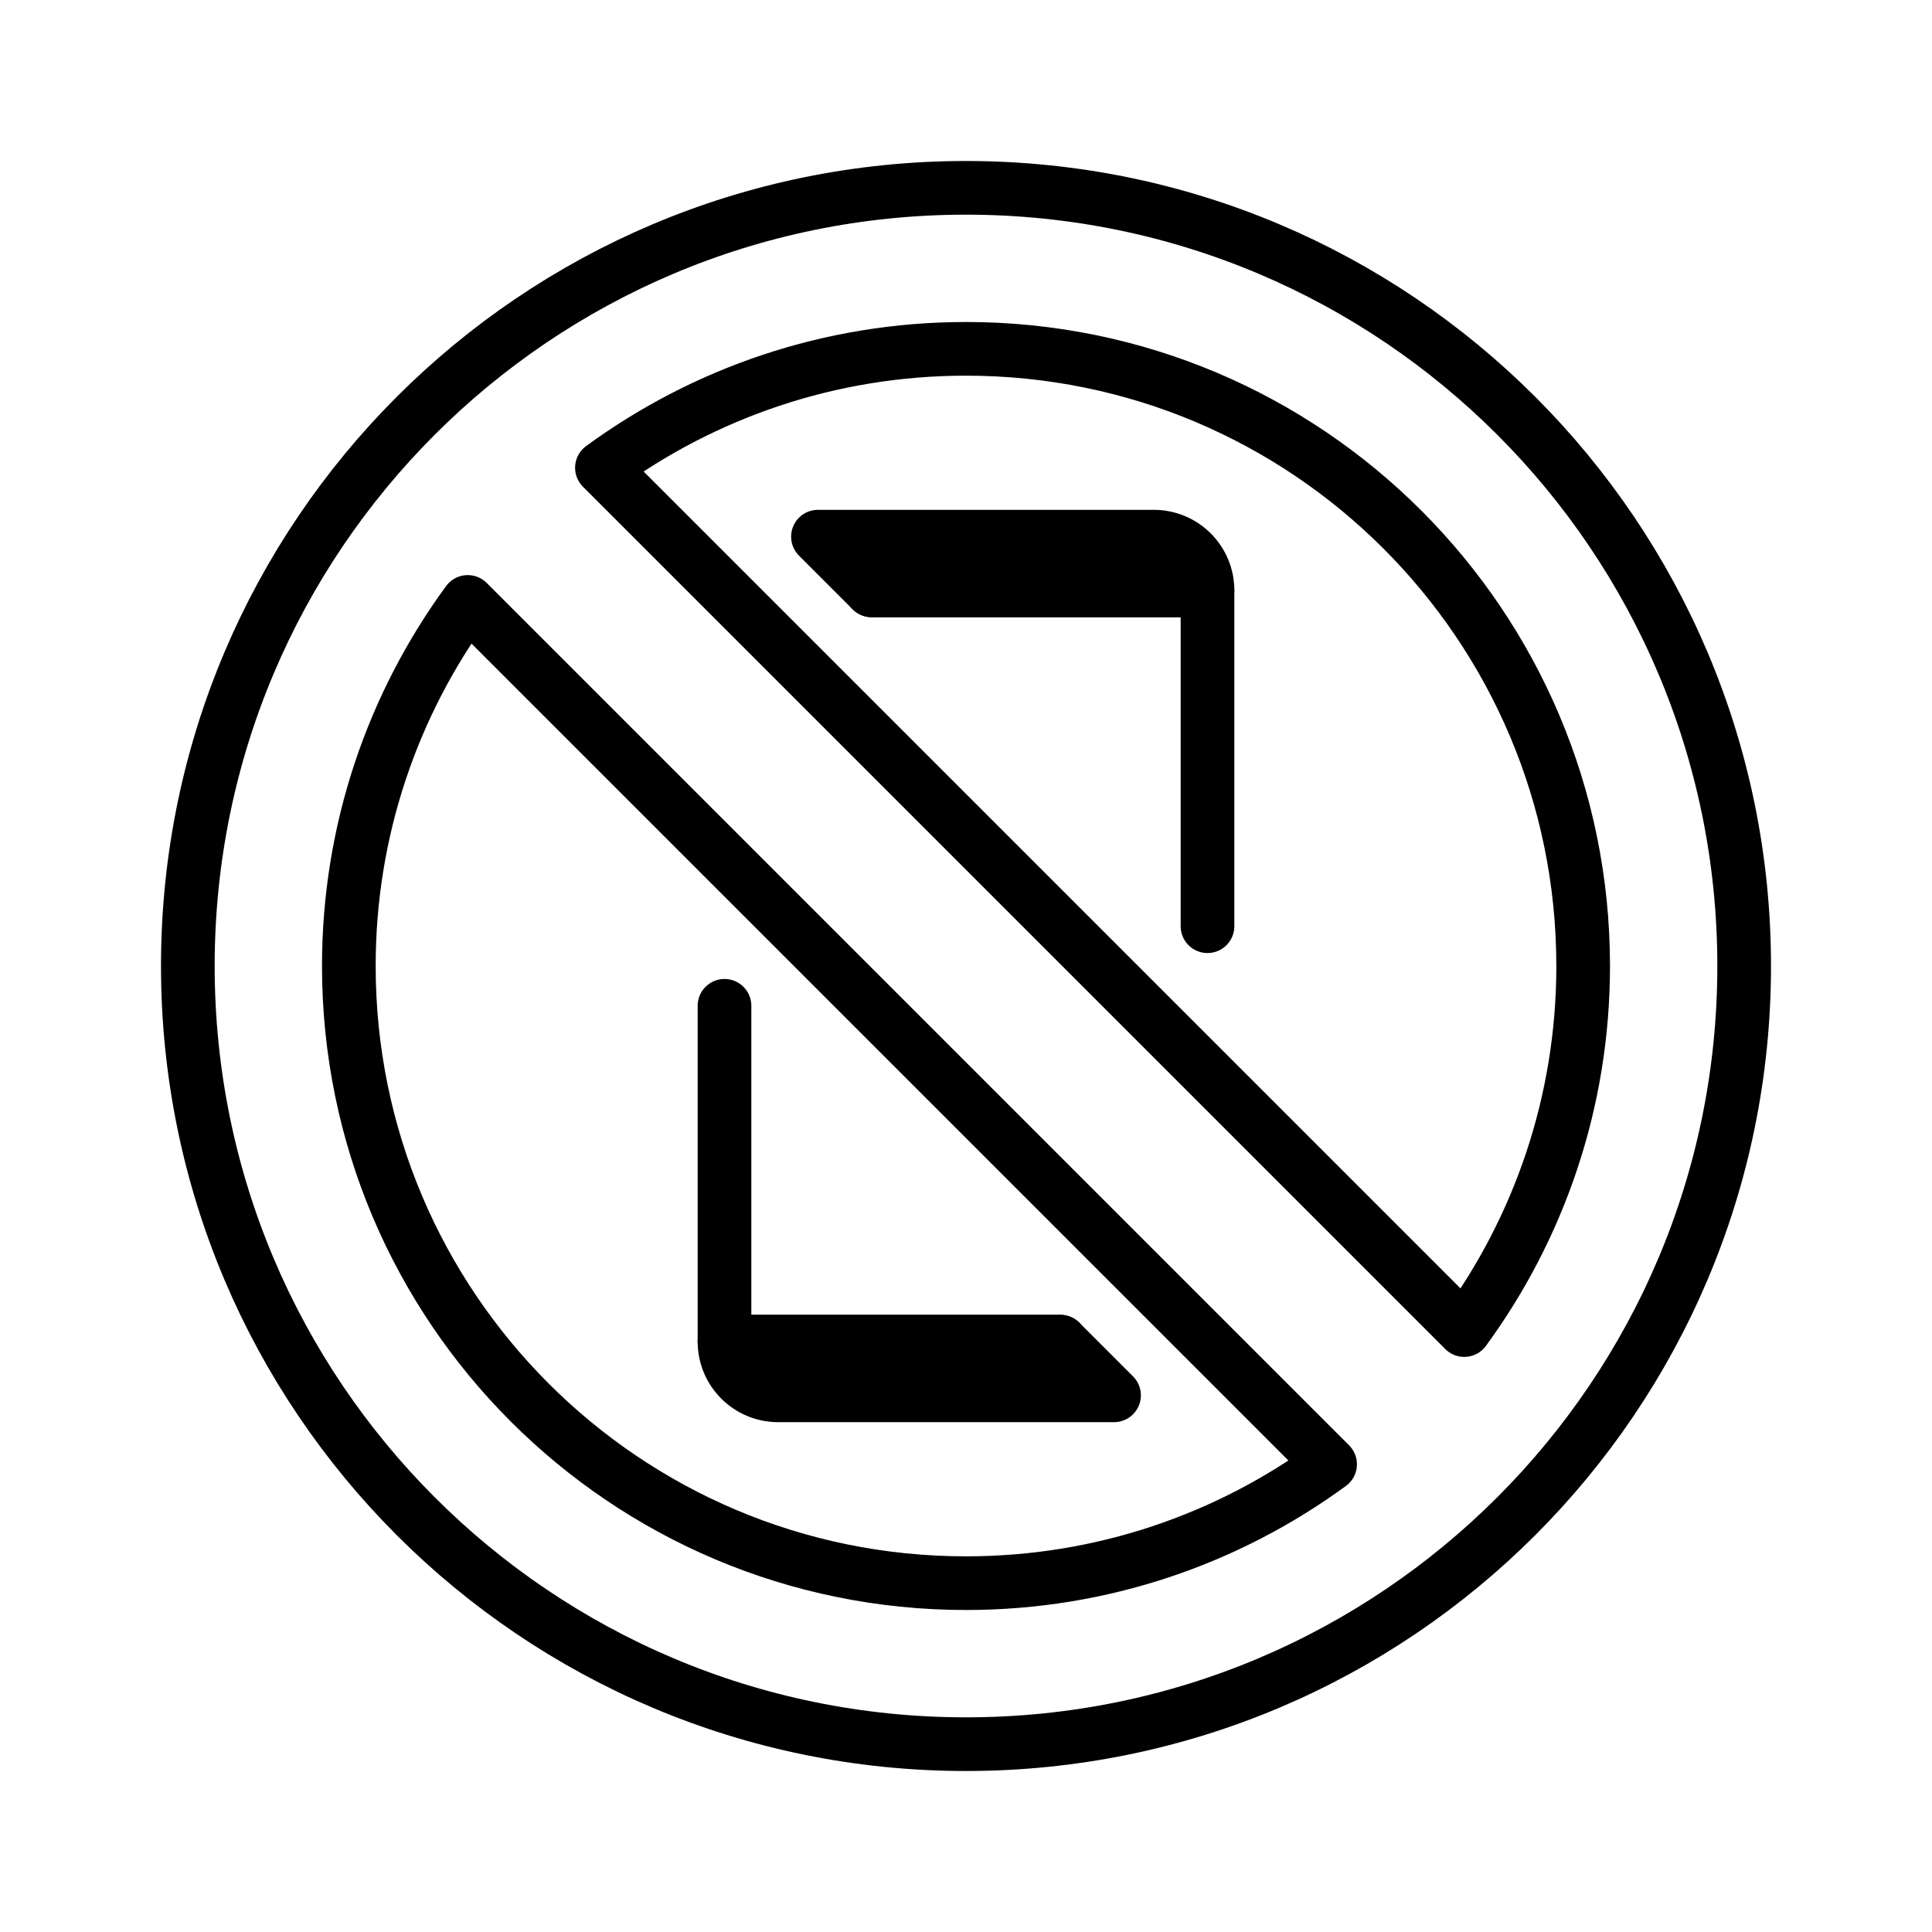
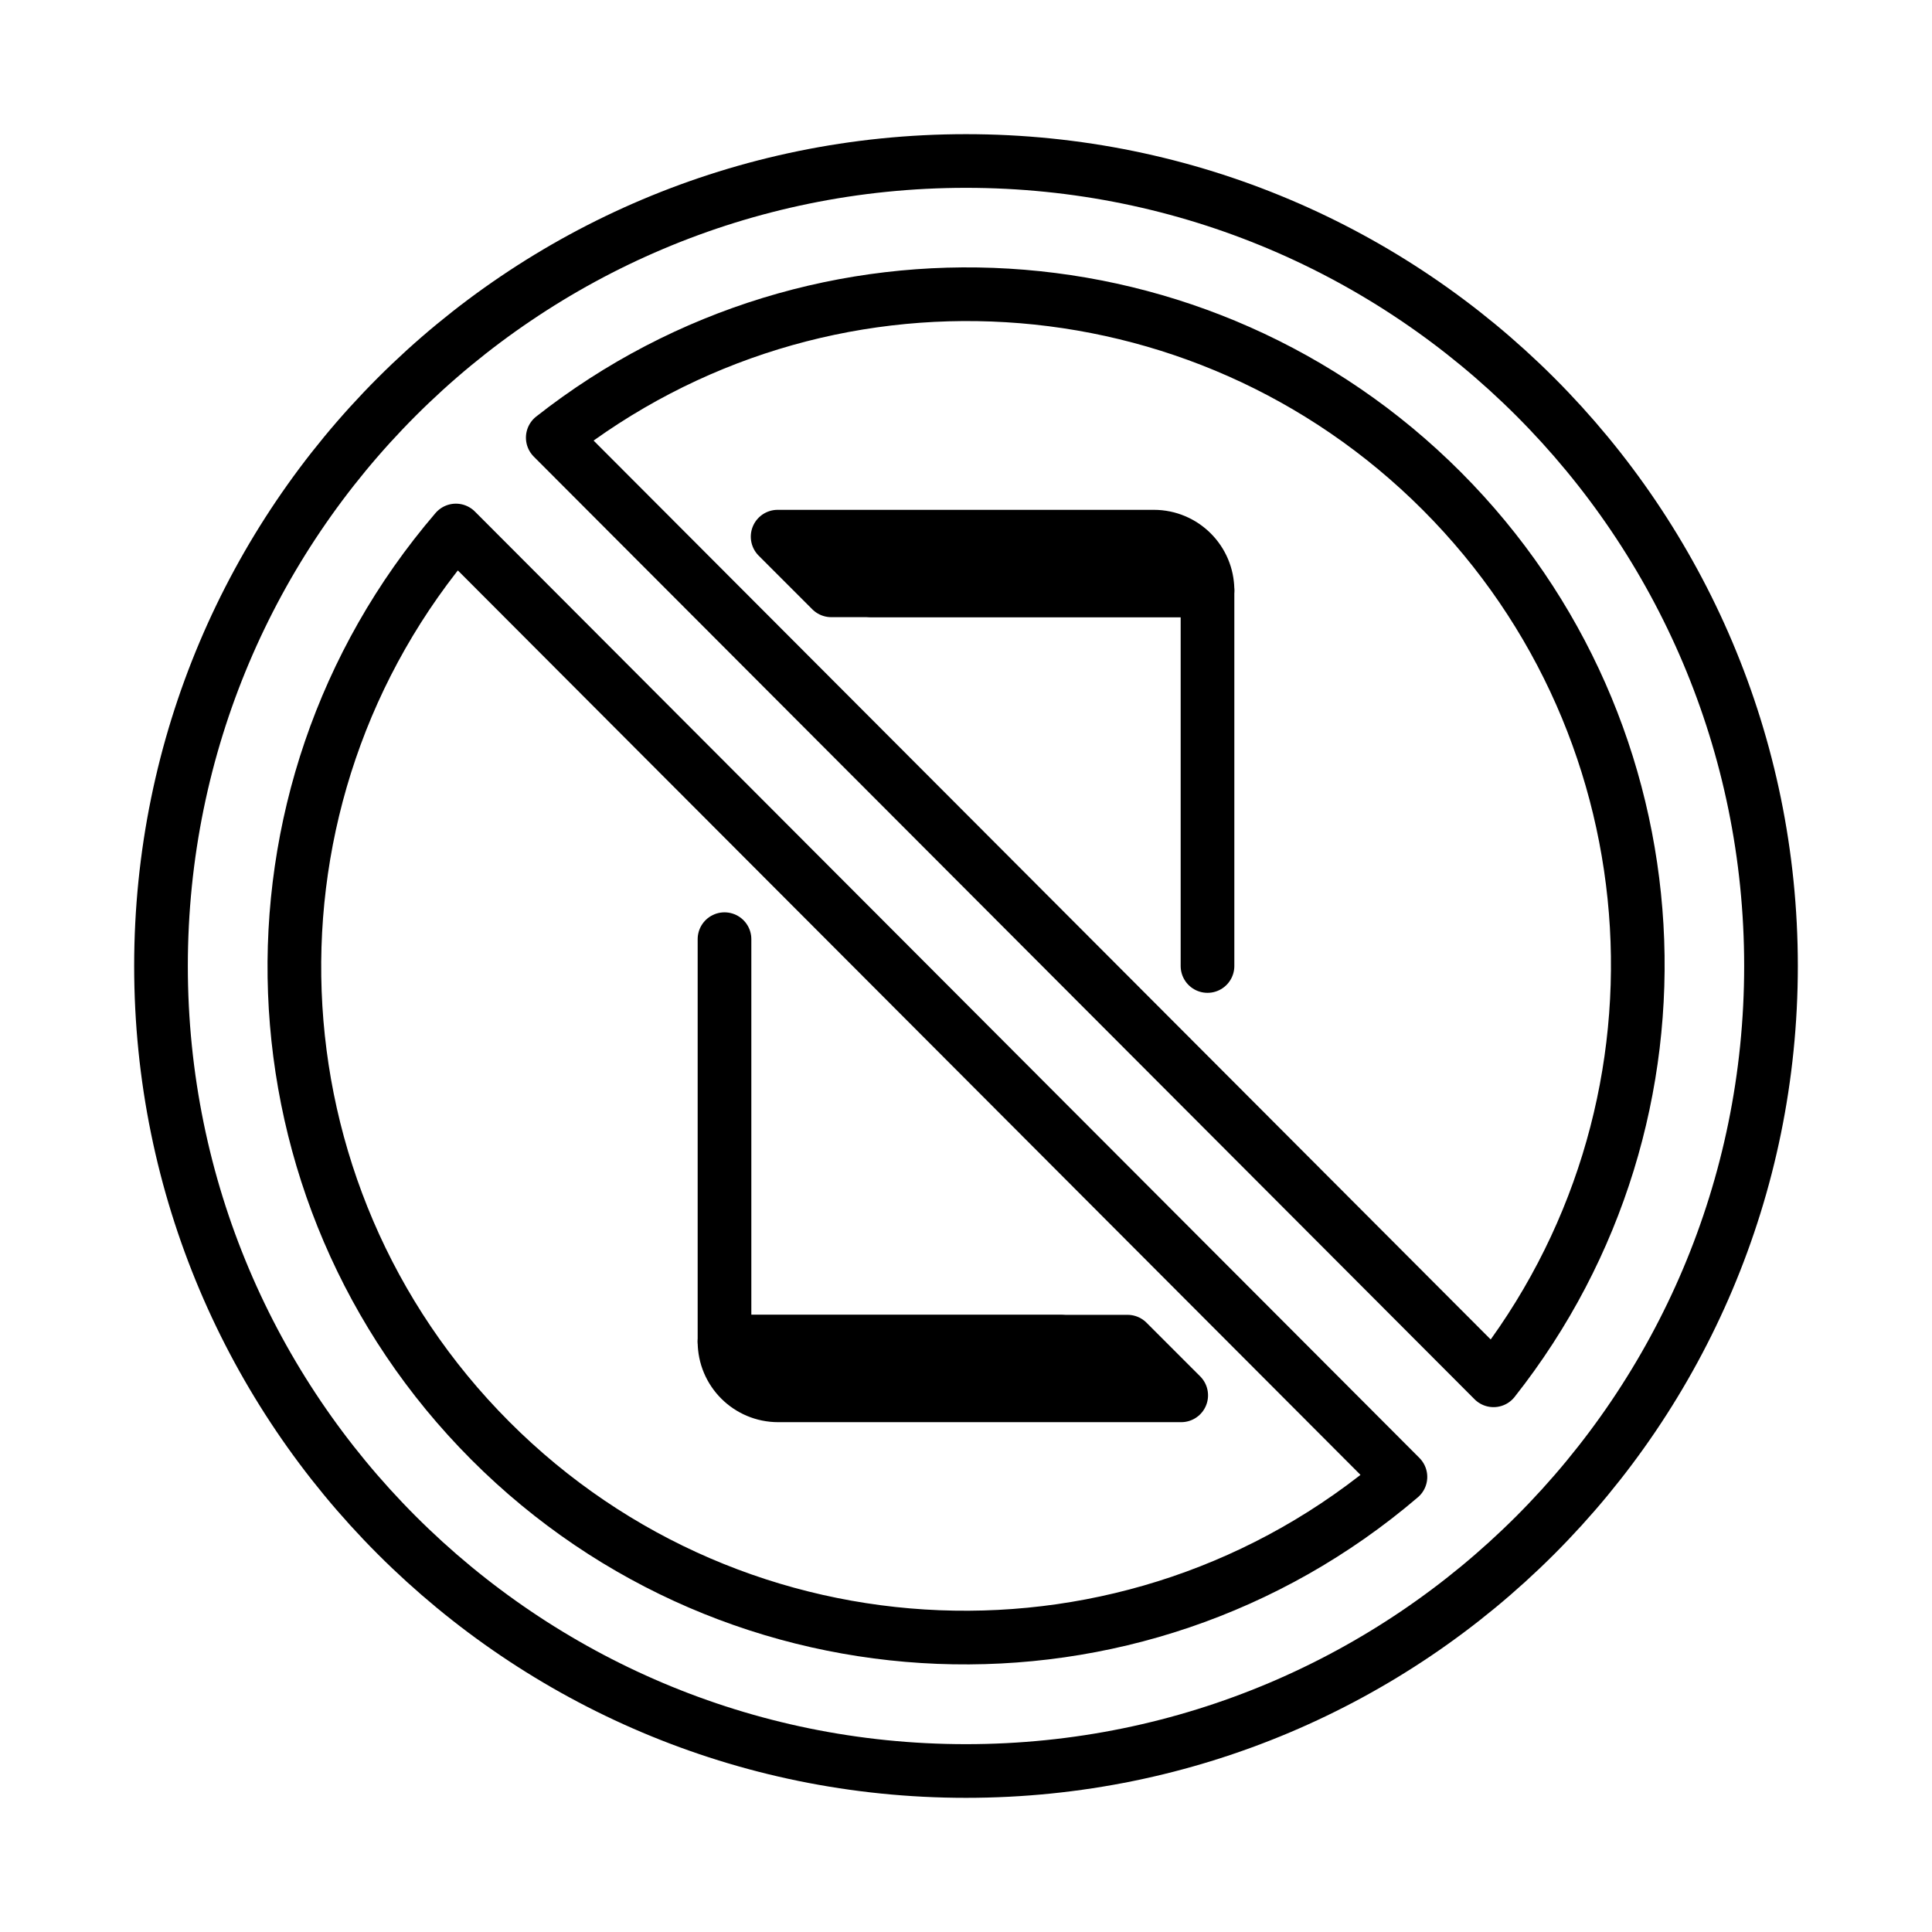
<svg xmlns="http://www.w3.org/2000/svg" id="emoji" viewBox="0 0 72 72">
  <g id="line">
-     <polyline fill="none" stroke="#000000" stroke-linecap="round" stroke-linejoin="round" stroke-miterlimit="10" stroke-width="2" points="27,37.483 27,50 39.517,50" />
-     <path fill="none" stroke="#000000" stroke-linecap="round" stroke-linejoin="round" stroke-miterlimit="10" stroke-width="2" d="M41.517,52H29c-1.105,0-2-0.895-2-2h12.517L41.517,52z" />
-     <polyline fill="none" stroke="#000000" stroke-linecap="round" stroke-linejoin="round" stroke-miterlimit="10" stroke-width="2" points="45,34.517 45,22 32.483,22" />
-     <path fill="none" stroke="#000000" stroke-linecap="round" stroke-linejoin="round" stroke-miterlimit="10" stroke-width="2" d="M30.483,20H43c1.105,0,2,0.895,2,2H32.483L30.483,20z" />
-     <path fill="none" stroke="#000000" stroke-linecap="round" stroke-linejoin="round" stroke-miterlimit="10" stroke-width="2" d="M36,7C19.984,7,7,19.984,7,36s12.984,29,29,29s29-12.984,29-29S52.016,7,36,7z M13,36 c0-5.075,1.647-9.764,4.432-13.568l32.137,32.137C45.764,57.352,41.075,59,36,59C23.297,59,13,48.703,13,36z M54.568,49.568L22.432,17.432C26.236,14.648,30.925,13,36,13c12.703,0,23,10.297,23,23 C59,41.075,57.352,45.764,54.568,49.568z" />
+     <path fill="none" stroke="#000" stroke-linecap="round" stroke-linejoin="round" stroke-miterlimit="10" stroke-width="2" d="m27 35v15h12.52" />
+     <path fill="none" stroke="#000" stroke-linecap="round" stroke-linejoin="round" stroke-miterlimit="10" stroke-width="2" d="m44.02 52h-15.02c-1.104 0-2-0.895-2-2h15.02z" />
+     <path fill="none" stroke="#000" stroke-linecap="round" stroke-linejoin="round" stroke-miterlimit="10" stroke-width="2" d="m45 36v-14h-12.52" />
+     <path fill="none" stroke="#000" stroke-linecap="round" stroke-linejoin="round" stroke-miterlimit="10" stroke-width="2" d="m28.98 20h14.02c1.104 0 2 0.895 2 2h-14.02z" />
+     <circle cx="36" cy="36" r="30" fill="none" stroke="#000" stroke-linecap="round" stroke-linejoin="round" stroke-width="2" />
+     <path fill="none" stroke="#000" stroke-linecap="round" stroke-linejoin="round" stroke-width="2" d="m55.66 51.44a24.99 24.99 0 0 0-35.06-35.13z" />
+     <path fill="none" stroke="#000" stroke-linecap="round" stroke-linejoin="round" stroke-width="2" d="m16.99 19.77a24.99 24.99 0 0 0 35.2 35.27z" />
  </g>
</svg>
